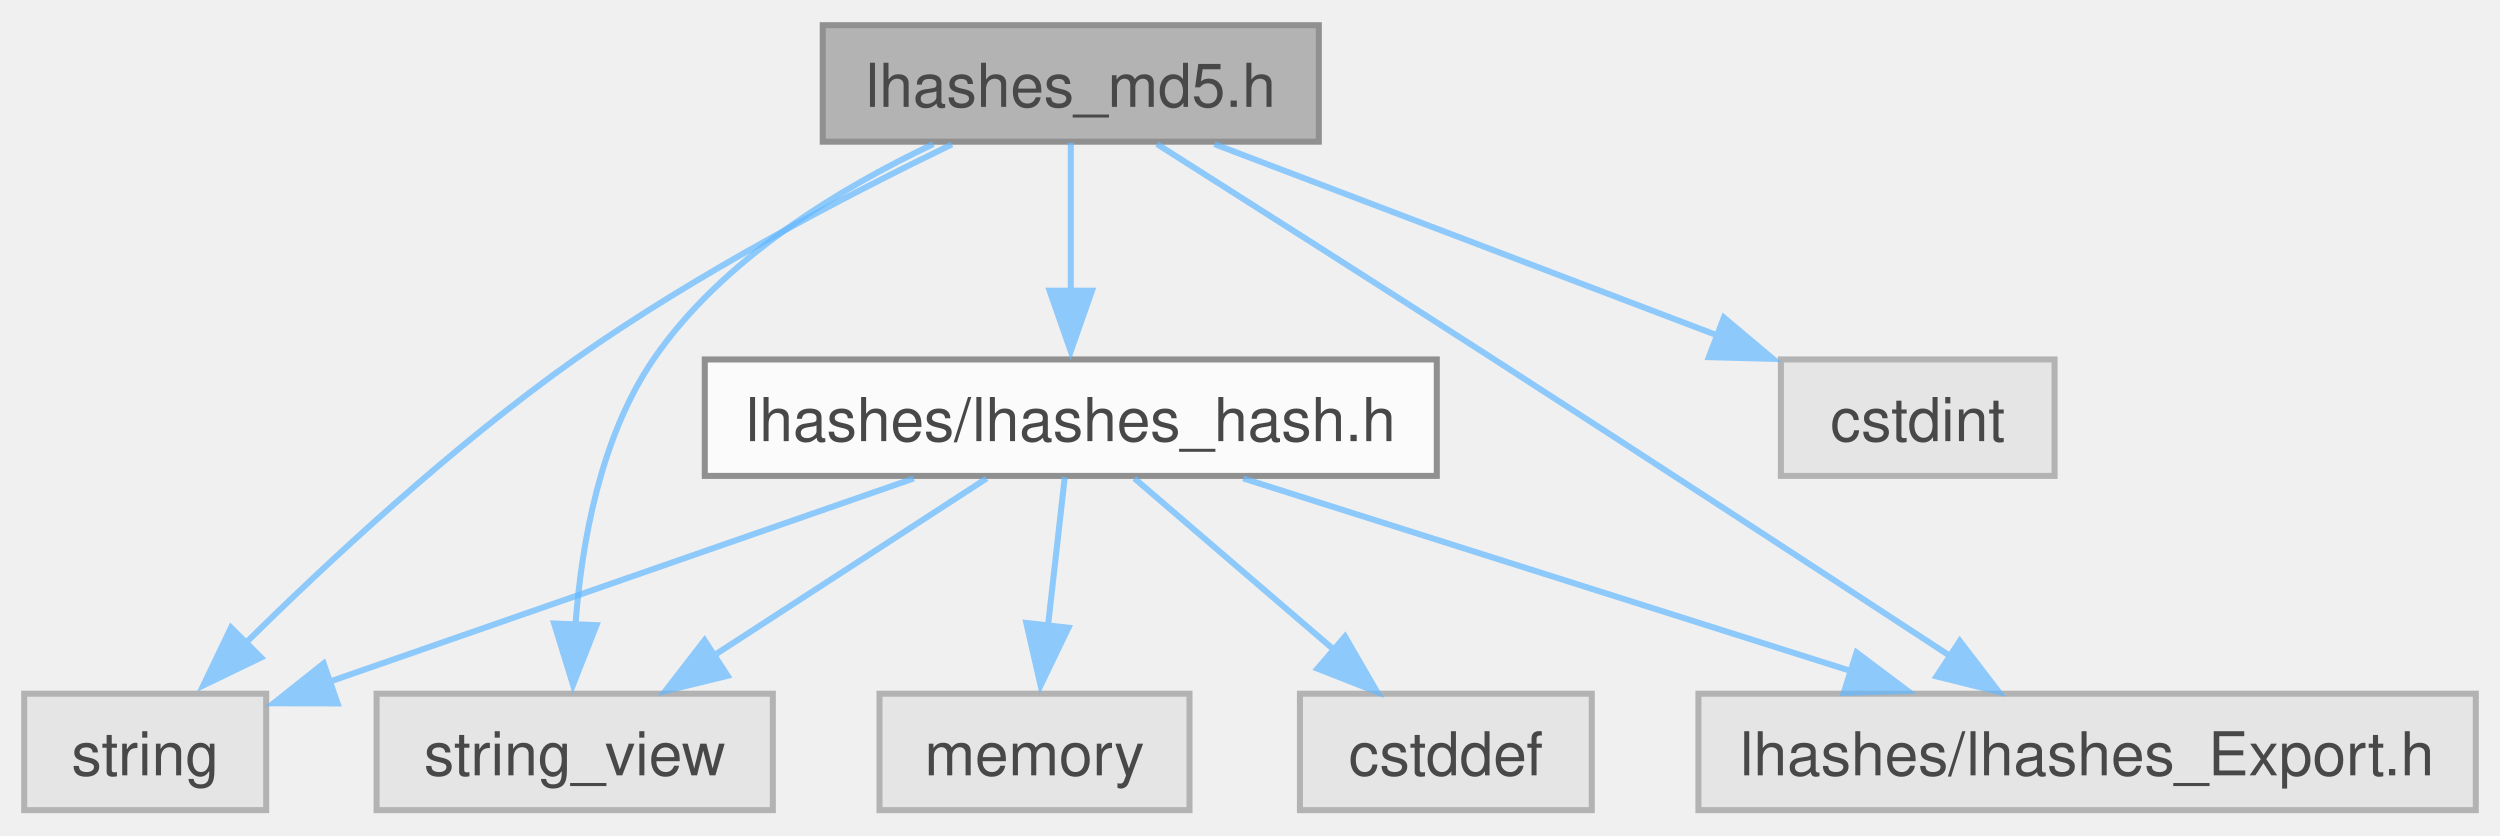
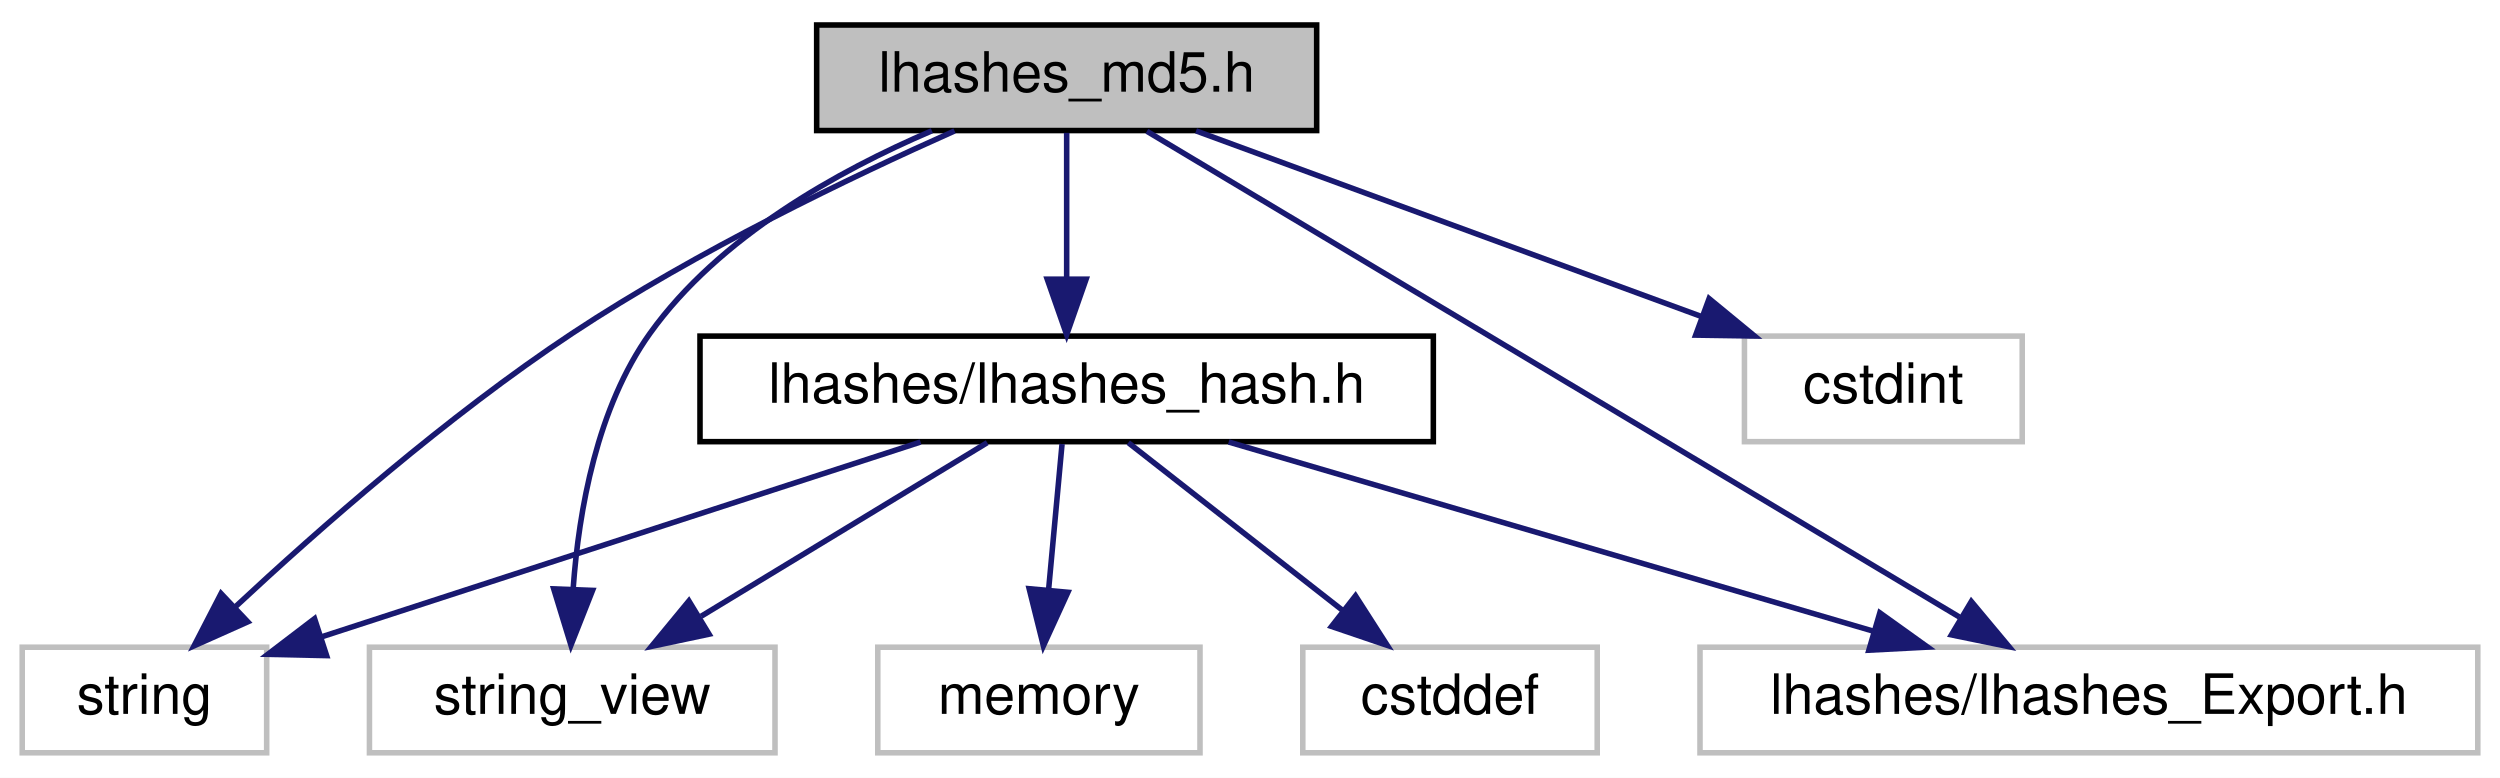
- <svg xmlns="http://www.w3.org/2000/svg" xmlns:xlink="http://www.w3.org/1999/xlink" width="413pt" height="138pt" viewBox="0.00 0.00 413.25 137.75">
-   <svg id="main" version="1.1" xml:space="preserve">
-     <style type="text/css">
- .node, .edge {opacity: 0.7;}
- .node.selected, .edge.selected {opacity: 1;}
- .edge:hover path { stroke: red; }
- .edge:hover polygon { stroke: red; fill: red; }
- </style>
-     <svg id="graph" class="graph">
-       <g id="graph0" class="graph" transform="scale(1 1) rotate(0) translate(4 133.75)">
-         <g id="Node000001" class="node">
-           <g id="a_Node000001">
-             <a xlink:title="This file defines the hash::MD5 class.">
-               <polygon fill="#999999" stroke="#666666" points="214,-129.75 132,-129.75 132,-110.5 214,-110.5 214,-129.75" />
-               <text text-anchor="middle" x="173" y="-116.25" font-family="Helvetica,sans-Serif" font-size="10.00">lhashes_md5.h</text>
-             </a>
-           </g>
-         </g>
-         <g id="Node000002" class="node">
-           <g id="a_Node000002">
-             <a xlink:title=" ">
-               <polygon fill="#e0e0e0" stroke="#999999" points="40,-19.25 0,-19.25 0,0 40,0 40,-19.25" />
-               <text text-anchor="middle" x="20" y="-5.75" font-family="Helvetica,sans-Serif" font-size="10.00">string</text>
-             </a>
-           </g>
-         </g>
-         <g id="edge1_Node000001_Node000002" class="edge">
-           <g id="a_edge1_Node000001_Node000002">
-             <a xlink:title=" ">
-               <path fill="none" stroke="#63b8ff" d="M153.36,-110.06C136.25,-101.79 111.11,-88.72 91,-74.5 70.82,-60.23 50.07,-40.92 36.25,-27.28" />
-               <polygon fill="#63b8ff" stroke="#63b8ff" points="39.15,-25.23 29.61,-20.62 34.19,-30.17 39.15,-25.23" />
-             </a>
-           </g>
-         </g>
-         <g id="Node000003" class="node">
-           <g id="a_Node000003">
-             <a xlink:title=" ">
-               <polygon fill="#e0e0e0" stroke="#999999" points="123.75,-19.25 58.25,-19.25 58.25,0 123.75,0 123.75,-19.25" />
-               <text text-anchor="middle" x="91" y="-5.75" font-family="Helvetica,sans-Serif" font-size="10.00">string_view</text>
-             </a>
-           </g>
-         </g>
-         <g id="edge2_Node000001_Node000003" class="edge">
-           <g id="a_edge2_Node000001_Node000003">
-             <a xlink:title=" ">
-               <path fill="none" stroke="#63b8ff" d="M150.27,-110.1C134.84,-102.8 115.26,-91 104,-74.5 95.21,-61.62 92.12,-44.09 91.13,-30.66" />
-               <polygon fill="#63b8ff" stroke="#63b8ff" points="94.6,-30.58 90.72,-20.72 87.6,-30.85 94.6,-30.58" />
-             </a>
-           </g>
-         </g>
-         <g id="Node000004" class="node">
-           <g id="a_Node000004">
-             <a xlink:title=" ">
-               <polygon fill="#e0e0e0" stroke="#999999" points="335.62,-74.5 290.38,-74.5 290.38,-55.25 335.62,-55.25 335.62,-74.5" />
-               <text text-anchor="middle" x="313" y="-61" font-family="Helvetica,sans-Serif" font-size="10.00">cstdint</text>
-             </a>
-           </g>
-         </g>
-         <g id="edge3_Node000001_Node000004" class="edge">
-           <g id="a_edge3_Node000001_Node000004">
-             <a xlink:title=" ">
-               <path fill="none" stroke="#63b8ff" d="M196.75,-110.09C219.65,-101.38 254.51,-88.12 280.08,-78.4" />
-               <polygon fill="#63b8ff" stroke="#63b8ff" points="280.96,-81.42 289.07,-74.6 278.47,-74.88 280.96,-81.42" />
-             </a>
-           </g>
-         </g>
-         <g id="Node000005" class="node">
-           <g id="a_Node000005">
-             <a xlink:title=" ">
-               <polygon fill="#e0e0e0" stroke="#999999" points="405.25,-19.25 276.75,-19.25 276.75,0 405.25,0 405.25,-19.25" />
-               <text text-anchor="middle" x="341" y="-5.75" font-family="Helvetica,sans-Serif" font-size="10.00">lhashes/lhashes_Export.h</text>
-             </a>
-           </g>
-         </g>
-         <g id="edge4_Node000001_Node000005" class="edge">
-           <g id="a_edge4_Node000001_Node000005">
-             <a xlink:title=" ">
-               <path fill="none" stroke="#63b8ff" d="M187.24,-110.11C201.4,-101.12 223.74,-86.92 243,-74.5 268.85,-57.84 298.4,-38.54 318.24,-25.55" />
-               <polygon fill="#63b8ff" stroke="#63b8ff" points="319.95,-27.96 326.39,-19.56 316.11,-22.11 319.95,-27.96" />
-             </a>
-           </g>
-         </g>
-         <g id="Node000006" class="node">
-           <g id="a_Node000006">
-             <a xlink:href="lhashes__hash_8h.html" target="_top" xlink:title="This file defines the hash::Hasher class and the hash::hash() free functions.">
-               <polygon fill="white" stroke="#666666" points="233.5,-74.5 112.5,-74.5 112.5,-55.25 233.5,-55.25 233.5,-74.5" />
-               <text text-anchor="middle" x="173" y="-61" font-family="Helvetica,sans-Serif" font-size="10.00">lhashes/lhashes_hash.h</text>
-             </a>
-           </g>
-         </g>
-         <g id="edge5_Node000001_Node000006" class="edge">
-           <g id="a_edge5_Node000001_Node000006">
-             <a xlink:title=" ">
-               <path fill="none" stroke="#63b8ff" d="M173,-110.33C173,-103.67 173,-94.24 173,-85.78" />
-               <polygon fill="#63b8ff" stroke="#63b8ff" points="176.5,-85.86 173,-75.86 169.5,-85.86 176.5,-85.86" />
-             </a>
-           </g>
-         </g>
-         <g id="edge7_Node000006_Node000002" class="edge">
-           <g id="a_edge7_Node000006_Node000002">
-             <a xlink:title=" ">
-               <path fill="none" stroke="#63b8ff" d="M147.05,-54.84C120.28,-45.53 78.58,-31.01 50.32,-21.18" />
-               <polygon fill="#63b8ff" stroke="#63b8ff" points="51.8,-17.64 41.21,-17.66 49.5,-24.25 51.8,-17.64" />
-             </a>
-           </g>
-         </g>
-         <g id="edge8_Node000006_Node000003" class="edge">
-           <g id="a_edge8_Node000006_Node000003">
-             <a xlink:title=" ">
-               <path fill="none" stroke="#63b8ff" d="M159.09,-54.84C146.72,-46.81 128.4,-34.91 113.87,-25.48" />
-               <polygon fill="#63b8ff" stroke="#63b8ff" points="116.27,-22.21 105.98,-19.7 112.46,-28.08 116.27,-22.21" />
-             </a>
-           </g>
-         </g>
-         <g id="edge10_Node000006_Node000005" class="edge">
-           <g id="a_edge10_Node000006_Node000005">
-             <a xlink:title=" ">
-               <path fill="none" stroke="#63b8ff" d="M201.5,-54.84C229.13,-46.08 271.27,-32.73 302.01,-22.98" />
-               <polygon fill="#63b8ff" stroke="#63b8ff" points="302.89,-26.06 311.36,-19.7 300.77,-19.39 302.89,-26.06" />
-             </a>
-           </g>
-         </g>
-         <g id="Node000007" class="node">
-           <g id="a_Node000007">
-             <a xlink:title=" ">
-               <polygon fill="#e0e0e0" stroke="#999999" points="259.12,-19.25 210.88,-19.25 210.88,0 259.12,0 259.12,-19.25" />
-               <text text-anchor="middle" x="235" y="-5.75" font-family="Helvetica,sans-Serif" font-size="10.00">cstddef</text>
-             </a>
-           </g>
-         </g>
-         <g id="edge6_Node000006_Node000007" class="edge">
-           <g id="a_edge6_Node000006_Node000007">
-             <a xlink:title=" ">
-               <path fill="none" stroke="#63b8ff" d="M183.52,-54.84C192.48,-47.15 205.57,-35.9 216.31,-26.68" />
-               <polygon fill="#63b8ff" stroke="#63b8ff" points="218.33,-28.7 223.64,-19.52 213.77,-23.39 218.33,-28.7" />
-             </a>
-           </g>
-         </g>
-         <g id="Node000008" class="node">
-           <g id="a_Node000008">
-             <a xlink:title=" ">
-               <polygon fill="#e0e0e0" stroke="#999999" points="192.62,-19.25 141.38,-19.25 141.38,0 192.62,0 192.62,-19.25" />
-               <text text-anchor="middle" x="167" y="-5.75" font-family="Helvetica,sans-Serif" font-size="10.00">memory</text>
-             </a>
-           </g>
-         </g>
-         <g id="edge9_Node000006_Node000008" class="edge">
-           <g id="a_edge9_Node000006_Node000008">
-             <a xlink:title=" ">
-               <path fill="none" stroke="#63b8ff" d="M172.01,-55.08C171.26,-48.42 170.2,-38.99 169.24,-30.53" />
-               <polygon fill="#63b8ff" stroke="#63b8ff" points="172.61,-30.15 168.01,-20.61 165.65,-30.94 172.61,-30.15" />
-             </a>
-           </g>
-         </g>
+ <svg xmlns="http://www.w3.org/2000/svg" xmlns:xlink="http://www.w3.org/1999/xlink" width="450pt" height="140pt" viewBox="0.00 0.00 450.00 140.00">
+   <g id="graph0" class="graph" transform="scale(1 1) rotate(0) translate(4 136)">
+     <polygon fill="white" stroke="transparent" points="-4,4 -4,-136 446,-136 446,4 -4,4" />
+     <g id="node1" class="node">
+       <g id="a_node1">
+         <a xlink:title="This file defines the hash::MD5 class.">
+           <polygon fill="#bfbfbf" stroke="black" points="143,-112.5 143,-131.5 233,-131.5 233,-112.5 143,-112.5" />
+           <text text-anchor="middle" x="188" y="-119.5" font-family="Helvetica,sans-Serif" font-size="10.00">lhashes_md5.h</text>
+         </a>
      </g>
-     </svg>
-   </svg>
-   <style type="text/css">
- 
- [data-mouse-over-selected='false'] { opacity: 0.7; }
- [data-mouse-over-selected='true']  { opacity: 1.0; }
- 
- </style>
+     </g>
+     <g id="node2" class="node">
+       <g id="a_node2">
+         <a xlink:title=" ">
+           <polygon fill="white" stroke="#bfbfbf" points="0,-0.5 0,-19.5 44,-19.5 44,-0.5 0,-0.5" />
+           <text text-anchor="middle" x="22" y="-7.5" font-family="Helvetica,sans-Serif" font-size="10.00">string</text>
+         </a>
+       </g>
+     </g>
+     <g id="edge1" class="edge">
+       <path fill="none" stroke="midnightblue" d="M167.82,-112.43C149.29,-104.18 121.38,-90.81 99,-76 76.6,-61.17 53.36,-40.75 38.36,-26.77" />
+       <polygon fill="midnightblue" stroke="midnightblue" points="40.6,-24.07 30.93,-19.75 35.79,-29.16 40.6,-24.07" />
+     </g>
+     <g id="node3" class="node">
+       <g id="a_node3">
+         <a xlink:title=" ">
+           <polygon fill="white" stroke="#bfbfbf" points="62.5,-0.5 62.5,-19.5 135.5,-19.5 135.5,-0.5 62.5,-0.5" />
+           <text text-anchor="middle" x="99" y="-7.5" font-family="Helvetica,sans-Serif" font-size="10.00">string_view</text>
+         </a>
+       </g>
+     </g>
+     <g id="edge2" class="edge">
+       <path fill="none" stroke="midnightblue" d="M163.74,-112.46C146.95,-105.29 125.46,-93.41 113,-76 103.45,-62.65 100.19,-44.08 99.18,-30.2" />
+       <polygon fill="midnightblue" stroke="midnightblue" points="102.66,-29.73 98.77,-19.87 95.67,-30 102.66,-29.73" />
+     </g>
+     <g id="node4" class="node">
+       <g id="a_node4">
+         <a xlink:title=" ">
+           <polygon fill="white" stroke="#bfbfbf" points="310,-56.5 310,-75.5 360,-75.5 360,-56.5 310,-56.5" />
+           <text text-anchor="middle" x="335" y="-63.5" font-family="Helvetica,sans-Serif" font-size="10.00">cstdint</text>
+         </a>
+       </g>
+     </g>
+     <g id="edge3" class="edge">
+       <path fill="none" stroke="midnightblue" d="M211.29,-112.44C235.81,-103.44 274.6,-89.19 302.2,-79.05" />
+       <polygon fill="midnightblue" stroke="midnightblue" points="303.64,-82.25 311.82,-75.52 301.22,-75.68 303.64,-82.25" />
+     </g>
+     <g id="node5" class="node">
+       <g id="a_node5">
+         <a xlink:title=" ">
+           <polygon fill="white" stroke="#bfbfbf" points="302,-0.5 302,-19.5 442,-19.5 442,-0.5 302,-0.5" />
+           <text text-anchor="middle" x="372" y="-7.5" font-family="Helvetica,sans-Serif" font-size="10.00">lhashes/lhashes_Export.h</text>
+         </a>
+       </g>
+     </g>
+     <g id="edge4" class="edge">
+       <path fill="none" stroke="midnightblue" d="M202.44,-112.37C234.15,-93.41 310.11,-48 348.68,-24.94" />
+       <polygon fill="midnightblue" stroke="midnightblue" points="350.84,-27.73 357.63,-19.59 347.25,-21.72 350.84,-27.73" />
+     </g>
+     <g id="node6" class="node">
+       <g id="a_node6">
+         <a xlink:href="lhashes__hash_8h.html" target="_top" xlink:title="This file defines the hash::Hasher class and the hash::hash() free functions.">
+           <polygon fill="white" stroke="black" points="122,-56.5 122,-75.5 254,-75.5 254,-56.5 122,-56.5" />
+           <text text-anchor="middle" x="188" y="-63.5" font-family="Helvetica,sans-Serif" font-size="10.00">lhashes/lhashes_hash.h</text>
+         </a>
+       </g>
+     </g>
+     <g id="edge5" class="edge">
+       <path fill="none" stroke="midnightblue" d="M188,-112.08C188,-105.01 188,-94.86 188,-85.99" />
+       <polygon fill="midnightblue" stroke="midnightblue" points="191.5,-85.75 188,-75.75 184.5,-85.75 191.5,-85.75" />
+     </g>
+     <g id="edge7" class="edge">
+       <path fill="none" stroke="midnightblue" d="M161.7,-56.44C132.41,-46.92 85.09,-31.52 53.76,-21.33" />
+       <polygon fill="midnightblue" stroke="midnightblue" points="54.79,-17.99 44.2,-18.22 52.62,-24.64 54.79,-17.99" />
+     </g>
+     <g id="edge8" class="edge">
+       <path fill="none" stroke="midnightblue" d="M173.7,-56.32C159.82,-47.9 138.51,-34.97 122.2,-25.07" />
+       <polygon fill="midnightblue" stroke="midnightblue" points="123.63,-21.85 113.26,-19.65 120,-27.83 123.63,-21.85" />
+     </g>
+     <g id="edge10" class="edge">
+       <path fill="none" stroke="midnightblue" d="M217.16,-56.44C248.51,-47.24 298.53,-32.56 333.2,-22.39" />
+       <polygon fill="midnightblue" stroke="midnightblue" points="334.37,-25.69 342.98,-19.52 332.4,-18.97 334.37,-25.69" />
+     </g>
+     <g id="node7" class="node">
+       <g id="a_node7">
+         <a xlink:title=" ">
+           <polygon fill="white" stroke="#bfbfbf" points="230.5,-0.5 230.5,-19.5 283.5,-19.5 283.5,-0.5 230.5,-0.5" />
+           <text text-anchor="middle" x="257" y="-7.5" font-family="Helvetica,sans-Serif" font-size="10.00">cstddef</text>
+         </a>
+       </g>
+     </g>
+     <g id="edge6" class="edge">
+       <path fill="none" stroke="midnightblue" d="M199.09,-56.32C209.49,-48.18 225.26,-35.84 237.72,-26.09" />
+       <polygon fill="midnightblue" stroke="midnightblue" points="239.99,-28.75 245.71,-19.83 235.68,-23.24 239.99,-28.75" />
+     </g>
+     <g id="node8" class="node">
+       <g id="a_node8">
+         <a xlink:title=" ">
+           <polygon fill="white" stroke="#bfbfbf" points="154,-0.5 154,-19.5 212,-19.5 212,-0.5 154,-0.5" />
+           <text text-anchor="middle" x="183" y="-7.5" font-family="Helvetica,sans-Serif" font-size="10.00">memory</text>
+         </a>
+       </g>
+     </g>
+     <g id="edge9" class="edge">
+       <path fill="none" stroke="midnightblue" d="M187.17,-56.08C186.52,-49.01 185.58,-38.86 184.76,-29.99" />
+       <polygon fill="midnightblue" stroke="midnightblue" points="188.22,-29.39 183.81,-19.75 181.25,-30.03 188.22,-29.39" />
+     </g>
+   </g>
</svg>
